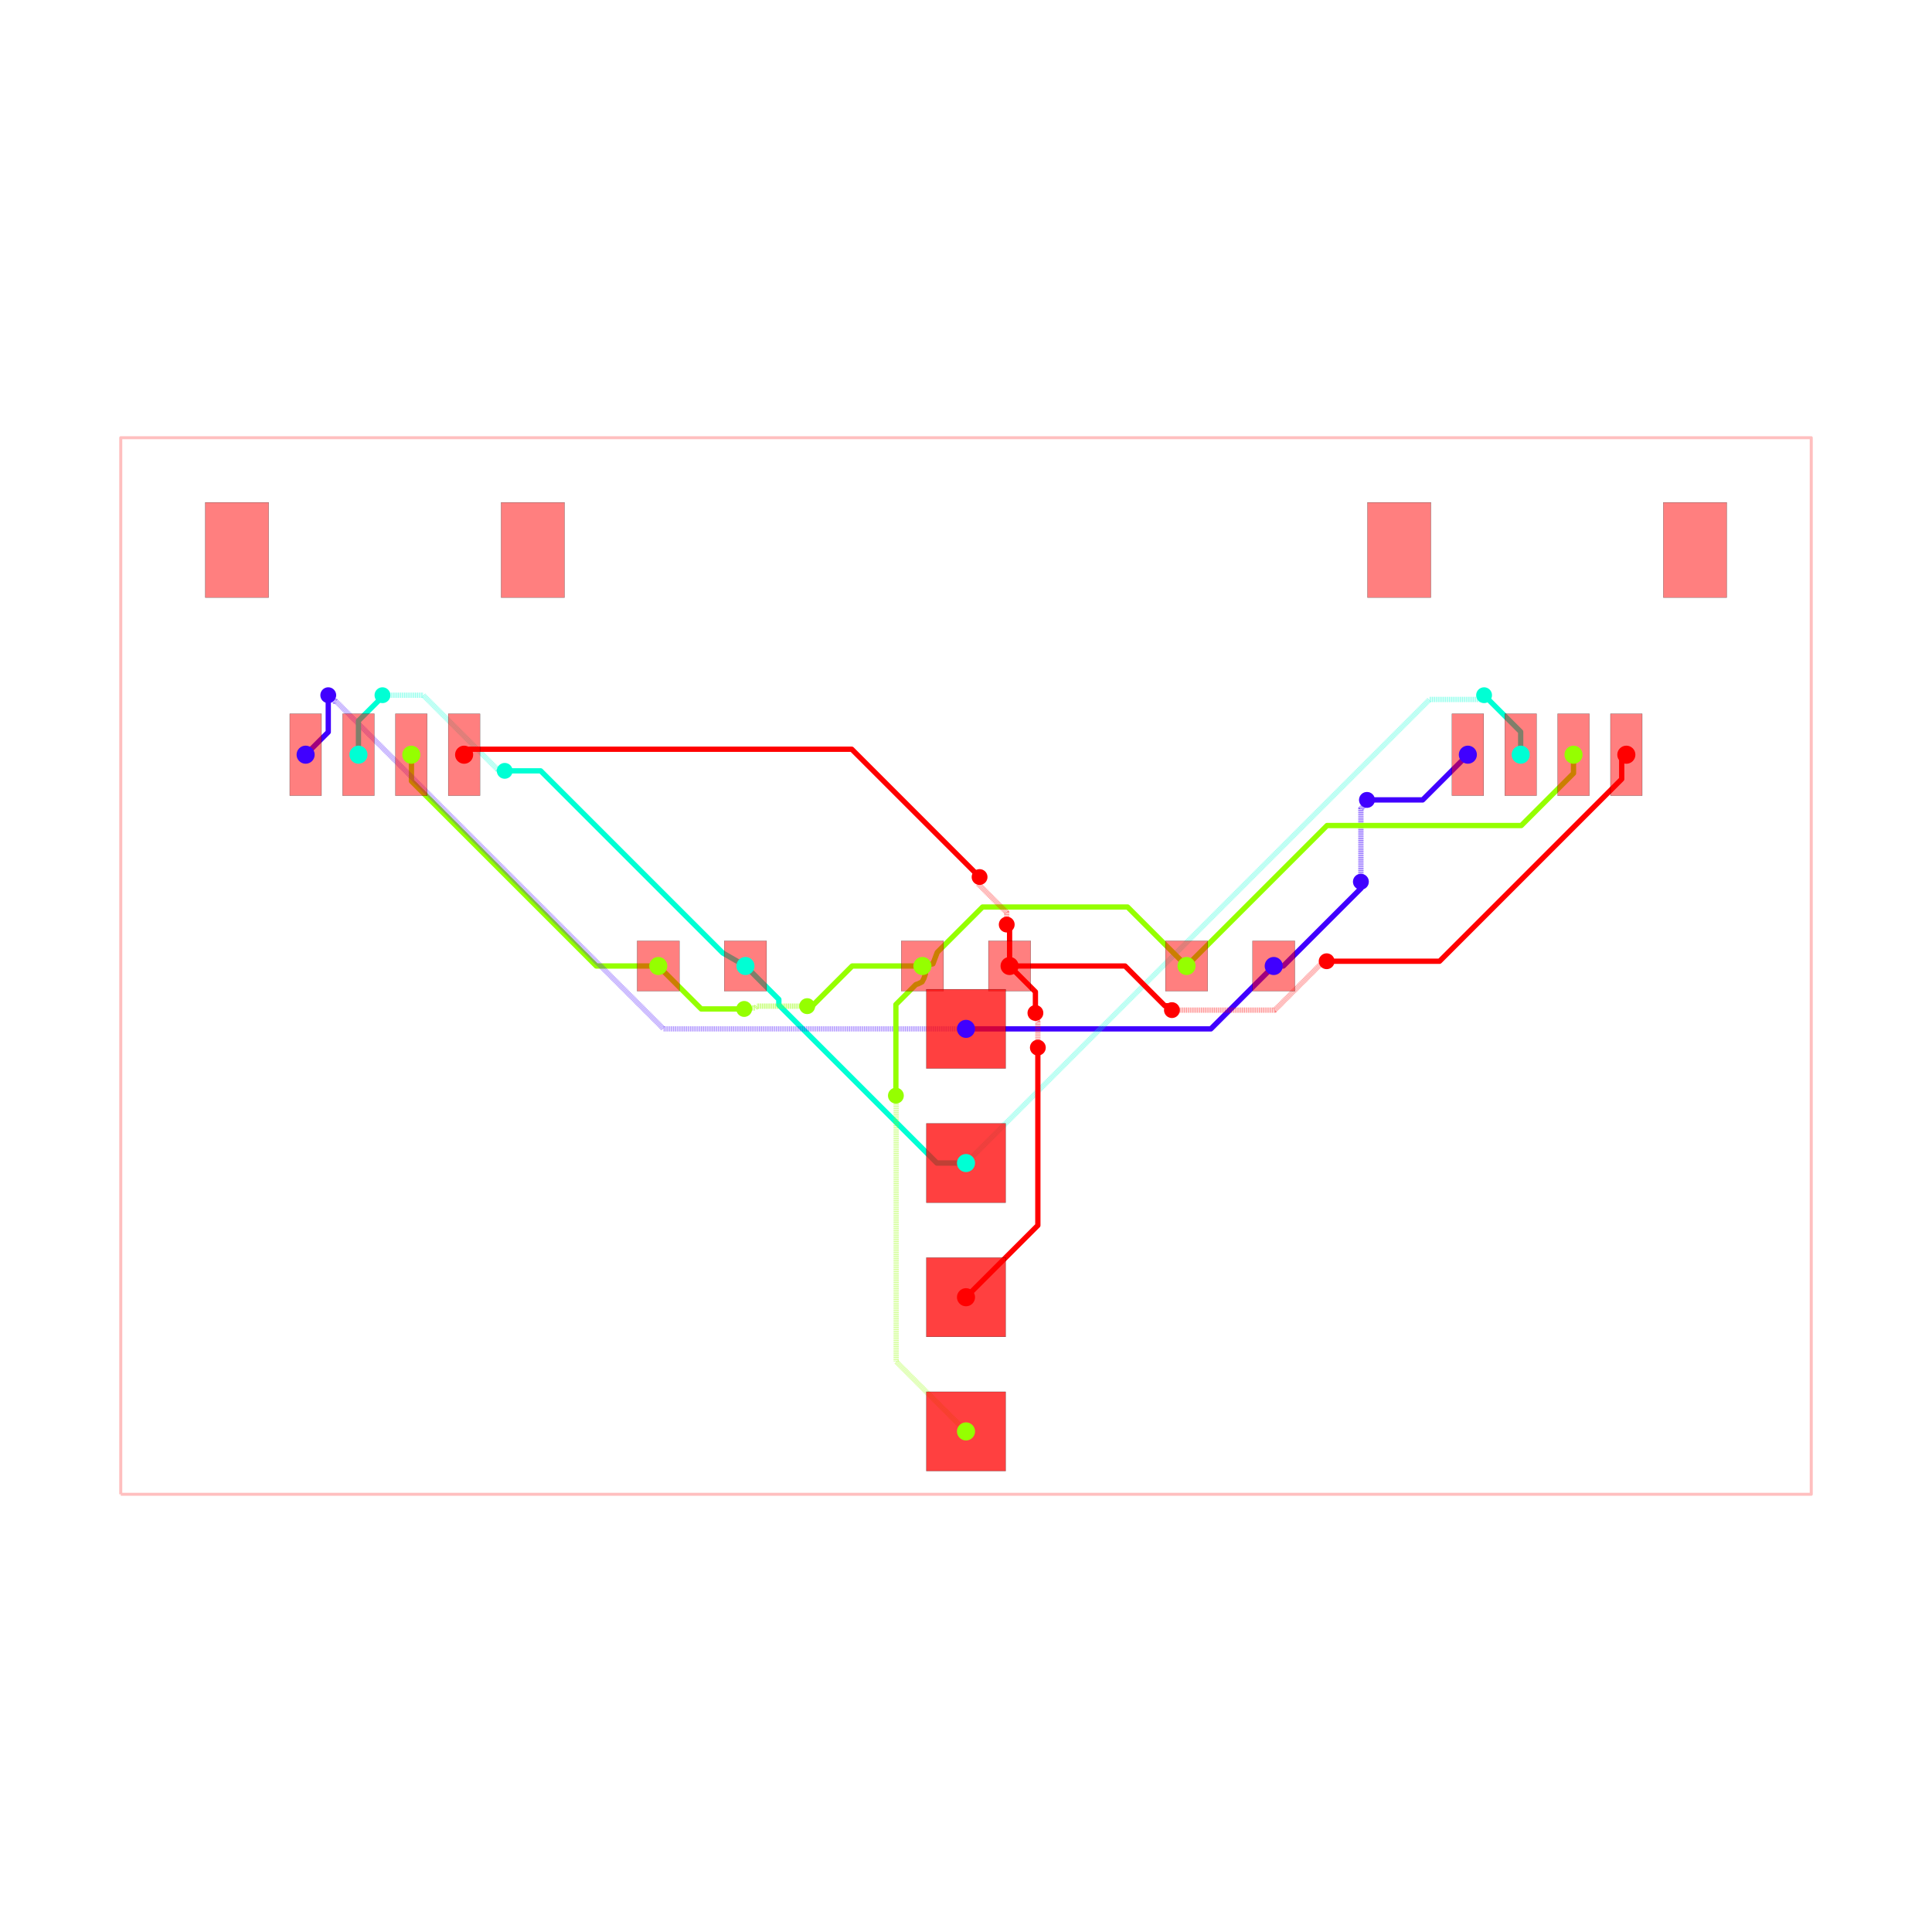
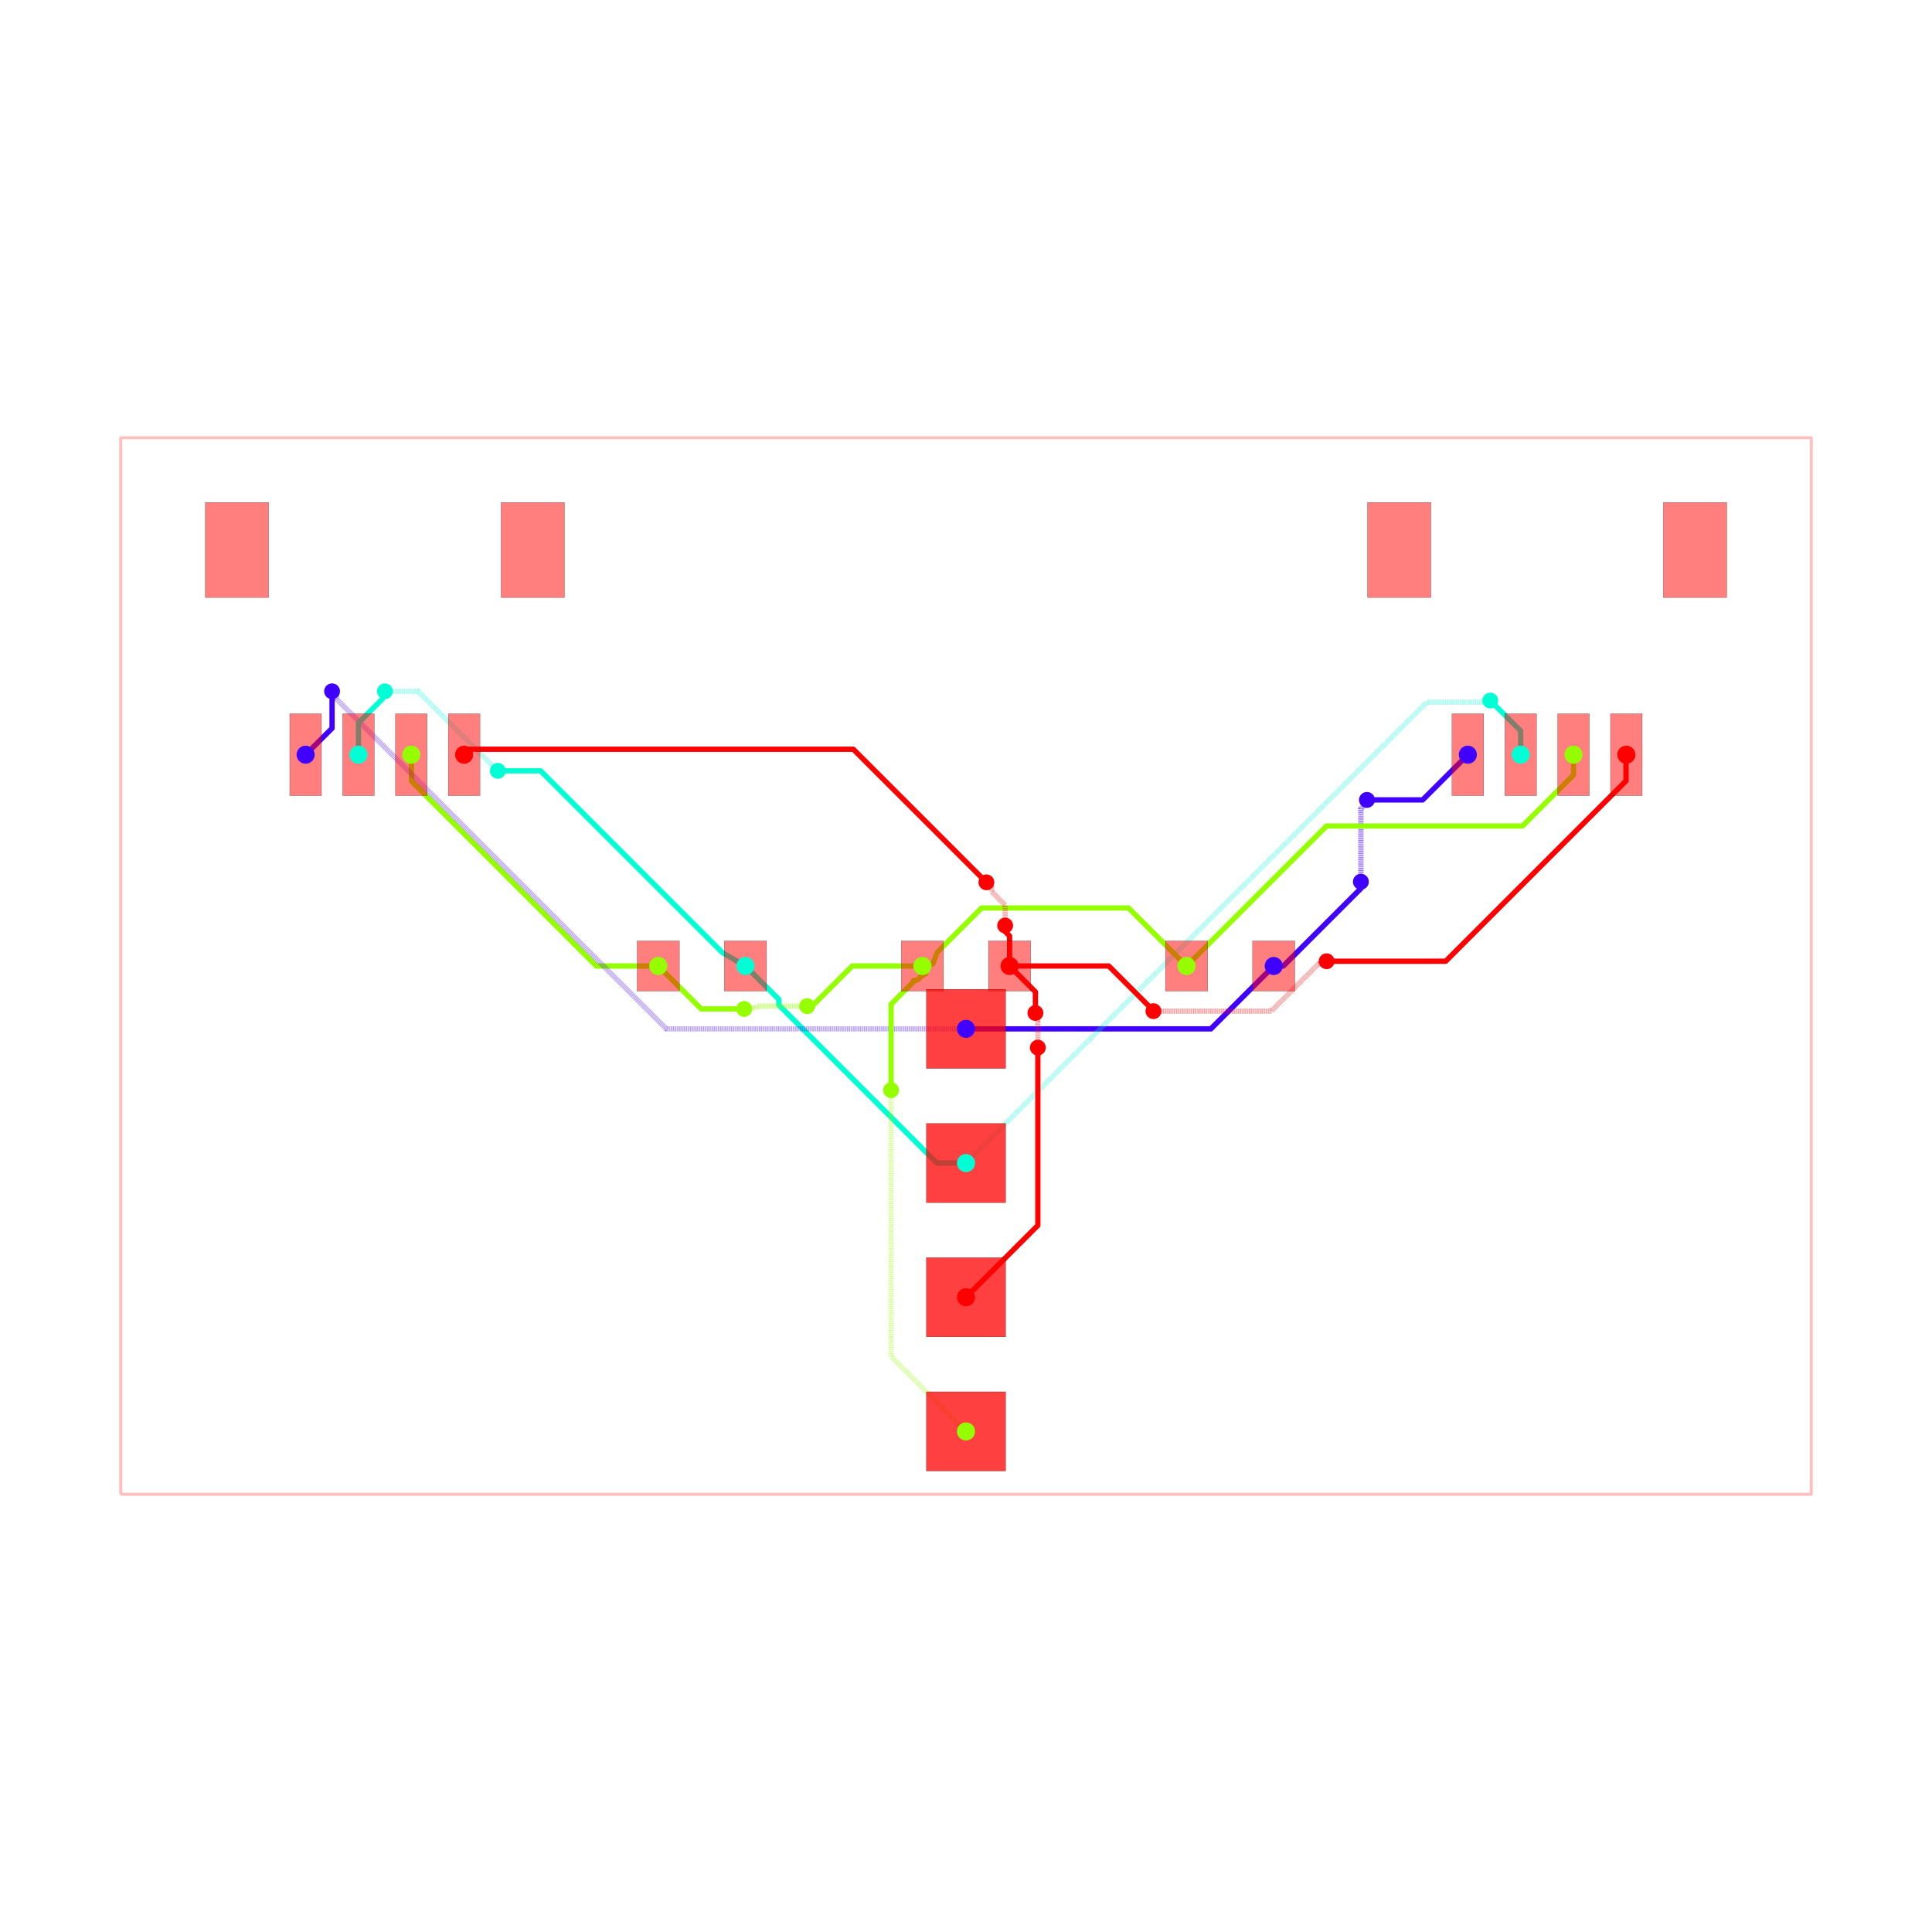
<svg xmlns="http://www.w3.org/2000/svg" width="640" height="640" viewBox="0 0 640 640">
  <rect width="100%" height="100%" fill="white" />
  <g>
    <polyline data-points="-16,-10 16,-10 16,10 -16,10 -16,-10" data-type="line" data-label="" points="40,495 600,495 600,145 40,145 40,495" fill="none" stroke="rgba(255,0,0,0.25)" stroke-linejoin="round" stroke-width="1px" />
  </g>
  <g>
    <polyline data-points="5.825,0 6.0069552601176985,0 7.4766692664983445,1.469714006380646 7.4766692664983445,1.593330733501655 7.475,1.595" data-type="line" data-label="source_net_3" points="421.938,320 425.122,320 450.842,294.28 450.842,292.117 450.812,292.087" fill="none" stroke="rgba(64,0,255,0.25)" stroke-linejoin="round" stroke-width="1.75" />
  </g>
  <g>
    <polyline data-points="7.475,1.595 7.475,2.976038519849981 7.558138747543512,3.059177267393493 7.558138747543512,3.1121387475435123 7.59,3.144" data-type="line" data-label="source_net_3" points="450.812,292.087 450.812,267.919 452.267,266.464 452.267,265.538 452.825,264.98" fill="none" stroke="rgba(64,0,255,0.25)" stroke-linejoin="round" stroke-width="1.75" stroke-dasharray="0.2 0.2" />
  </g>
  <g>
    <polyline data-points="7.59,3.144 8.644,3.144 9.5,4" data-type="line" data-label="source_net_3" points="452.825,264.98 471.27,264.98 486.25,250" fill="none" stroke="rgba(64,0,255,0.25)" stroke-linejoin="round" stroke-width="1.75" />
  </g>
  <g>
    <polyline data-points="2.3329521523757077e-16,-1.19 4.635,-1.19 5.825,0" data-type="line" data-label="source_net_3" points="320,340.825 401.113,340.825 421.938,320" fill="none" stroke="rgba(64,0,255,0.25)" stroke-linejoin="round" stroke-width="1.75" />
  </g>
  <g>
    <polyline data-points="7.776507174585693e-17,-3.73 -0.5508980305062403,-3.73 -3.54308817221251,-0.73780985829373 -3.54308817221251,-0.6319118277874898 -4.175,0" data-type="line" data-label="source_net_2" points="320,385.275 310.359,385.275 257.996,332.912 257.996,331.058 246.938,320" fill="none" stroke="rgba(0,255,213,0.25)" stroke-linejoin="round" stroke-width="1.75" />
  </g>
  <g>
    <polyline data-points="-0.825,0 -2.1539388288377914,0 -2.9599694144188957,-0.8060305855811042 -3.006,-0.76" data-type="line" data-label="source_net_1" points="305.562,320 282.306,320 268.201,334.106 267.395,333.3" fill="none" stroke="rgba(149,255,0,0.25)" stroke-linejoin="round" stroke-width="1.75" />
  </g>
  <g>
    <polyline data-points="-3.006,-0.76 -3.9555591559576024,-0.76 -3.990544188698359,-0.7949850327407568 -4.1809850327407565,-0.7949850327407568 -4.199,-0.813" data-type="line" data-label="source_net_1" points="267.395,333.3 250.778,333.3 250.165,333.912 246.833,333.912 246.517,334.228" fill="none" stroke="rgba(149,255,0,0.25)" stroke-linejoin="round" stroke-width="1.75" stroke-dasharray="0.2 0.2" />
  </g>
  <g>
    <polyline data-points="-4.199,-0.813 -5.0120000000000005,-0.813 -5.825,0" data-type="line" data-label="source_net_1" points="246.517,334.228 232.29,334.228 218.062,320" fill="none" stroke="rgba(149,255,0,0.25)" stroke-linejoin="round" stroke-width="1.75" />
  </g>
  <g>
    <polyline data-points="-5.825,0 -6.997371311589426,0 -10.497787727869767,3.5004164162803413 -10.497787727869767,3.996787727869767 -10.5,3.999" data-type="line" data-label="source_net_1" points="218.062,320 197.546,320 136.289,258.743 136.289,250.056 136.25,250.017" fill="none" stroke="rgba(149,255,0,0.25)" stroke-linejoin="round" stroke-width="1.75" />
  </g>
  <g>
    <polyline data-points="5.825,0 6.0069552601176985,0 7.4766692664983445,1.469714006380646 7.4766692664983445,1.593330733501655 7.475,1.595" data-type="line" data-label="source_net_3" points="421.938,320 425.122,320 450.842,294.28 450.842,292.117 450.812,292.087" fill="none" stroke="hsl(255, 100%, 50%)" stroke-linejoin="round" stroke-width="1.75" />
  </g>
  <g>
    <polyline data-points="7.475,1.595 7.475,2.976038519849981 7.558138747543512,3.059177267393493 7.558138747543512,3.1121387475435123 7.59,3.144" data-type="line" data-label="source_net_3" points="450.812,292.087 450.812,267.919 452.267,266.464 452.267,265.538 452.825,264.98" fill="none" stroke="rgba(64,0,255,0.5)" stroke-linejoin="round" stroke-width="1.75" stroke-dasharray="0.2 0.2" />
  </g>
  <g>
    <polyline data-points="7.59,3.144 8.644,3.144 9.5,4" data-type="line" data-label="source_net_3" points="452.825,264.98 471.27,264.98 486.25,250" fill="none" stroke="hsl(255, 100%, 50%)" stroke-linejoin="round" stroke-width="1.75" />
  </g>
  <g>
    <polyline data-points="2.3329521523757077e-16,-1.19 4.635,-1.19 5.825,0" data-type="line" data-label="source_net_3" points="320,340.825 401.113,340.825 421.938,320" fill="none" stroke="hsl(255, 100%, 50%)" stroke-linejoin="round" stroke-width="1.75" />
  </g>
  <g>
    <polyline data-points="7.776507174585693e-17,-3.73 -0.5508980305062403,-3.73 -3.54308817221251,-0.73780985829373 -3.54308817221251,-0.6319118277874898 -4.175,0" data-type="line" data-label="source_net_2" points="320,385.275 310.359,385.275 257.996,332.912 257.996,331.058 246.938,320" fill="none" stroke="hsl(170, 100%, 50%)" stroke-linejoin="round" stroke-width="1.75" />
  </g>
  <g>
    <polyline data-points="-0.825,0 -2.1539388288377914,0 -2.9599694144188957,-0.8060305855811042 -3.006,-0.76" data-type="line" data-label="source_net_1" points="305.562,320 282.306,320 268.201,334.106 267.395,333.3" fill="none" stroke="hsl(85, 100%, 50%)" stroke-linejoin="round" stroke-width="1.75" />
  </g>
  <g>
    <polyline data-points="-3.006,-0.76 -3.9555591559576024,-0.76 -3.990544188698359,-0.7949850327407568 -4.1809850327407565,-0.7949850327407568 -4.199,-0.813" data-type="line" data-label="source_net_1" points="267.395,333.3 250.778,333.3 250.165,333.912 246.833,333.912 246.517,334.228" fill="none" stroke="rgba(149,255,0,0.5)" stroke-linejoin="round" stroke-width="1.75" stroke-dasharray="0.2 0.2" />
  </g>
  <g>
    <polyline data-points="-4.199,-0.813 -5.0120000000000005,-0.813 -5.825,0" data-type="line" data-label="source_net_1" points="246.517,334.228 232.29,334.228 218.062,320" fill="none" stroke="hsl(85, 100%, 50%)" stroke-linejoin="round" stroke-width="1.75" />
  </g>
  <g>
    <polyline data-points="-5.825,0 -6.997371311589426,0 -10.497787727869767,3.5004164162803413 -10.497787727869767,3.996787727869767 -10.5,3.999" data-type="line" data-label="source_net_1" points="218.062,320 197.546,320 136.289,258.743 136.289,250.056 136.25,250.017" fill="none" stroke="hsl(85, 100%, 50%)" stroke-linejoin="round" stroke-width="1.75" />
  </g>
  <g>
-     <polyline data-points="2.3329521523757077e-16,-1.19 -5.72577996059424,-1.19 -11.926291011767429,5.010511051173189 -11.956511051173187,5.010511051173189 -12.072,5.126" data-type="line" data-label="source_net_3" points="320,340.825 219.799,340.825 111.29,232.316 110.761,232.316 108.74,230.295" fill="none" stroke="rgba(64,0,255,0.5)" stroke-linejoin="round" stroke-width="1.75" stroke-dasharray="0.2 0.2" />
-   </g>
-   <g>
-     <polyline data-points="-12.072,5.126 -12.072,4.428369299999989 -12.500377999999955,3.9999913000000333" data-type="line" data-label="source_net_3" points="108.74,230.295 108.74,242.504 101.243,250" fill="none" stroke="hsl(255, 100%, 50%)" stroke-linejoin="round" stroke-width="1.75" />
-   </g>
-   <g>
-     <polyline data-points="-11.500380000000064,3.9999913000000333 -11.500380000000064,4.6417877184042196 -11.070381534322493,5.07178618408179 -11.070381534322493,5.1016184656775065 -11.046,5.126" data-type="line" data-label="source_net_2" points="118.743,250 118.743,238.769 126.268,231.244 126.268,230.722 126.695,230.295" fill="none" stroke="hsl(170, 100%, 50%)" stroke-linejoin="round" stroke-width="1.75" />
-   </g>
-   <g>
-     <polyline data-points="-11.046,5.126 -10.274092742674718,5.126 -8.87613887106923,3.7280461283945128 -8.766046128394514,3.7280461283945128 -8.732000000000001,3.694" data-type="line" data-label="source_net_2" points="126.695,230.295 140.203,230.295 164.668,254.759 166.594,254.759 167.19,255.355" fill="none" stroke="rgba(0,255,213,0.5)" stroke-linejoin="round" stroke-width="1.75" stroke-dasharray="0.2 0.2" />
-   </g>
-   <g>
-     <polyline data-points="-8.732000000000001,3.694 -8.051449097767726,3.694 -4.606863592538736,0.2494144947710102 -4.605058587595353,0.2476094898276277 -4.175,0" data-type="line" data-label="source_net_2" points="167.19,255.355 179.1,255.355 239.38,315.635 239.411,315.667 246.938,320" fill="none" stroke="hsl(170, 100%, 50%)" stroke-linejoin="round" stroke-width="1.75" />
-   </g>
-   <g>
-     <polyline data-points="7.776507174585693e-17,-3.73 8.775550415983426,5.045550415983426 9.818316697303409,5.045550415983427 9.818316697303409,5.114683302696592 9.807,5.126" data-type="line" data-label="source_net_2" points="320,385.275 473.572,231.703 491.821,231.703 491.821,230.493 491.623,230.295" fill="none" stroke="rgba(0,255,213,0.5)" stroke-linejoin="round" stroke-width="1.75" stroke-dasharray="0.2 0.2" />
-   </g>
-   <g>
-     <polyline data-points="9.807,5.126 10.499619999999936,4.4333800000000645 10.499619999999936,3.9999913000000333" data-type="line" data-label="source_net_2" points="491.623,230.295 503.743,242.416 503.743,250" fill="none" stroke="hsl(170, 100%, 50%)" stroke-linejoin="round" stroke-width="1.75" />
-   </g>
-   <g>
-     <polyline data-points="-0.825,0 -0.626,0.041 -0.5443319540624884,0.25887342509380695 -0.5366908348487576,0.26651454430753774 0.31340412215466007,1.1166095013109554 2.860085083138433,1.1166095013109554 3.0583904986890444,1.1166095013109554 4.175,0" data-type="line" data-label="source_net_1" points="305.562,320 309.045,319.283 310.474,315.47 310.608,315.336 325.485,300.459 370.051,300.459 373.522,300.459 393.062,320" fill="none" stroke="hsl(85, 100%, 50%)" stroke-linejoin="round" stroke-width="1.75" />
-   </g>
-   <g>
-     <polyline data-points="11.499872000000096,3.9994833000000654 11.499872000000096,3.6477836152650154 10.511187007423953,2.659098622688872 6.834098622688872,2.659098622688872 4.175,0" data-type="line" data-label="source_net_1" points="521.248,250.009 521.248,256.164 503.946,273.466 439.597,273.466 393.062,320" fill="none" stroke="hsl(85, 100%, 50%)" stroke-linejoin="round" stroke-width="1.75" />
-   </g>
-   <g>
-     <polyline data-points="-2.3329521523757077e-16,-8.81 -1.3219050956949436,-7.488094904305057 -1.3219050956949436,-2.6076506278806457 -1.3219050956949436,-2.4590949043050565 -1.327,-2.454" data-type="line" data-label="source_net_1" points="320,474.175 296.867,451.042 296.867,365.634 296.867,363.034 296.777,362.945" fill="none" stroke="rgba(149,255,0,0.5)" stroke-linejoin="round" stroke-width="1.75" stroke-dasharray="0.2 0.2" />
-   </g>
-   <g>
-     <polyline data-points="-1.327,-2.454 -1.327,-0.7291892252670775 -0.9791970458255999,-0.3813862710926775 -0.9487545242047731,-0.3509437494718508 -0.905,-0.337 -0.832,-0.301 -0.796,-0.234 -0.768,-0.149 -0.825,0" data-type="line" data-label="source_net_1" points="296.777,362.945 296.777,332.761 302.864,326.674 303.397,326.142 304.163,325.897 305.44,325.267 306.07,324.095 306.56,322.608 305.562,320" fill="none" stroke="hsl(85, 100%, 50%)" stroke-linejoin="round" stroke-width="1.75" />
-   </g>
-   <g>
-     <polyline data-points="-7.776507174585693e-17,-6.27 1.36,-4.909999999999999 1.36,-1.7718891871697808 1.36,-1.545" data-type="line" data-label="source_net_0" points="320,429.725 343.8,405.925 343.8,351.008 343.8,347.038" fill="none" stroke="hsl(0, 100%, 50%)" stroke-linejoin="round" stroke-width="1.75" />
-   </g>
-   <g>
-     <polyline data-points="1.36,-1.545 1.36,-1.062195464414207 1.348696053795344,-1.050891518209551 1.348696053795344,-0.923696053795344 1.314,-0.889" data-type="line" data-label="source_net_0" points="343.8,347.038 343.8,338.588 343.602,338.391 343.602,336.165 342.995,335.558" fill="none" stroke="rgba(255,0,0,0.5)" stroke-linejoin="round" stroke-width="1.75" stroke-dasharray="0.2 0.2" />
+     <polyline data-points="2.3329521523757077e-16,-1.19 -5.672544039469571,-1.19 -11.914428215920779,5.051884176451209 -11.914428215920779,5.114428215920779 -12,5.2" data-type="line" data-label="source_net_3" points="320,340.825 220.73,340.825 111.498,231.592 111.498,230.498 110,229" fill="none" stroke="rgba(64,0,255,0.5)" stroke-linejoin="round" stroke-width="1.75" stroke-dasharray="0.2 0.2" />
+   </g>
+   <g>
+     <polyline data-points="-12,5.2 -12,4.5003692999999885 -12.500377999999955,3.9999913000000333" data-type="line" data-label="source_net_3" points="110,229 110,241.244 101.243,250" fill="none" stroke="hsl(255, 100%, 50%)" stroke-linejoin="round" stroke-width="1.75" />
+   </g>
+   <g>
+     <polyline data-points="-11.500380000000064,3.9999913000000333 -11.500380000000064,4.601910360365378 -11.042182322553826,5.060108037811616 -11.042182322553826,5.157817677446174 -11,5.2" data-type="line" data-label="source_net_2" points="118.743,250 118.743,239.467 126.762,231.448 126.762,229.738 127.5,229" fill="none" stroke="hsl(170, 100%, 50%)" stroke-linejoin="round" stroke-width="1.75" />
+   </g>
+   <g>
+     <polyline data-points="-11,5.2 -10.372780131020768,5.2 -8.872961424327226,3.700181293306459 -8.86818129330646,3.700181293306459 -8.862,3.694" data-type="line" data-label="source_net_2" points="127.5,229 138.476,229 164.723,255.247 164.807,255.247 164.915,255.355" fill="none" stroke="rgba(0,255,213,0.5)" stroke-linejoin="round" stroke-width="1.75" stroke-dasharray="0.2 0.2" />
+   </g>
+   <g>
+     <polyline data-points="-8.862,3.694 -8.05186853341143,3.694 -4.607045754944345,0.2491772215329151 -4.606047257326941,0.2481787239155113 -4.175,0" data-type="line" data-label="source_net_2" points="164.915,255.355 179.092,255.355 239.377,315.639 239.394,315.657 246.938,320" fill="none" stroke="hsl(170, 100%, 50%)" stroke-linejoin="round" stroke-width="1.75" />
+   </g>
+   <g>
+     <polyline data-points="7.776507174585693e-17,-3.73 8.724121153438338,4.994121153438337 9.71483514993708,4.994121153438338 9.893121153438337,4.994121153438338 9.924,5.025" data-type="line" data-label="source_net_2" points="320,385.275 472.672,232.603 490.01,232.603 493.13,232.603 493.67,232.062" fill="none" stroke="rgba(0,255,213,0.5)" stroke-linejoin="round" stroke-width="1.75" stroke-dasharray="0.2 0.2" />
+   </g>
+   <g>
+     <polyline data-points="9.924,5.025 10.499619999999936,4.449380000000064 10.499619999999936,3.9999913000000333" data-type="line" data-label="source_net_2" points="493.67,232.062 503.743,242.136 503.743,250" fill="none" stroke="hsl(170, 100%, 50%)" stroke-linejoin="round" stroke-width="1.75" />
+   </g>
+   <g>
+     <polyline data-points="-0.825,0 -0.626,0.041 -0.5443319540624884,0.25887342509380695 -0.5366907688796783,0.266514610276617 0.2951140047230665,1.0983193838793617 3.076680616120638,1.0983193838793617 4.175,0" data-type="line" data-label="source_net_1" points="305.562,320 309.045,319.283 310.474,315.47 310.608,315.336 325.164,300.779 373.842,300.779 393.062,320" fill="none" stroke="hsl(85, 100%, 50%)" stroke-linejoin="round" stroke-width="1.75" />
+   </g>
+   <g>
+     <polyline data-points="11.499872000000096,3.9994833000000654 11.499872000000096,3.615703316988099 10.53387160166199,2.6497029186499943 6.824702918649994,2.6497029186499943 4.175,0" data-type="line" data-label="source_net_1" points="521.248,250.009 521.248,256.725 504.343,273.63 439.432,273.63 393.062,320" fill="none" stroke="hsl(85, 100%, 50%)" stroke-linejoin="round" stroke-width="1.75" />
+   </g>
+   <g>
+     <polyline data-points="-2.3329521523757077e-16,-8.81 -1.418,-7.392000000000001 -1.418,-2.397613504541011 -1.418,-2.35" data-type="line" data-label="source_net_1" points="320,474.175 295.185,449.36 295.185,361.958 295.185,361.125" fill="none" stroke="rgba(149,255,0,0.5)" stroke-linejoin="round" stroke-width="1.75" stroke-dasharray="0.2 0.2" />
+   </g>
+   <g>
+     <polyline data-points="-1.418,-2.35 -1.418,-0.7225472945772635 -1.0230507228113415,-0.32759801738860506 -0.9948998772670078,-0.2994471718442713 -0.996,-0.27499999999999997 -0.956,-0.27499999999999997 -0.894,-0.246 -0.844,-0.188 -0.768,-0.149 -0.825,0" data-type="line" data-label="source_net_1" points="295.185,361.125 295.185,332.645 302.097,325.733 302.589,325.24 302.57,324.812 303.27,324.812 304.355,324.305 305.23,323.29 306.56,322.608 305.562,320" fill="none" stroke="hsl(85, 100%, 50%)" stroke-linejoin="round" stroke-width="1.75" />
+   </g>
+   <g>
+     <polyline data-points="-7.776507174585693e-17,-6.27 1.36,-4.909999999999999 1.36,-1.7718929023395735 1.36,-1.545" data-type="line" data-label="source_net_0" points="320,429.725 343.8,405.925 343.8,351.008 343.8,347.038" fill="none" stroke="hsl(0, 100%, 50%)" stroke-linejoin="round" stroke-width="1.75" />
+   </g>
+   <g>
+     <polyline data-points="1.36,-1.545 1.36,-1.0628307743384577 1.3482237907101318,-1.0510545650485894 1.3482237907101318,-0.9232237907101317 1.314,-0.889" data-type="line" data-label="source_net_0" points="343.8,347.038 343.8,338.6 343.594,338.393 343.594,336.156 342.995,335.558" fill="none" stroke="rgba(255,0,0,0.5)" stroke-linejoin="round" stroke-width="1.75" stroke-dasharray="0.2 0.2" />
  </g>
  <g>
    <polyline data-points="1.314,-0.889 1.314,-0.4890000000000001 0.825,0" data-type="line" data-label="source_net_0" points="342.995,335.558 342.995,328.558 334.438,320" fill="none" stroke="hsl(0, 100%, 50%)" stroke-linejoin="round" stroke-width="1.75" />
  </g>
  <g>
-     <polyline data-points="0.825,0 0.825,0.6927135595040614 0.7845489741437194,0.733164585360342 0.7845489741437194,0.7704510258562807 0.771,0.784" data-type="line" data-label="source_net_0" points="334.438,320 334.438,307.878 333.73,307.17 333.73,306.517 333.493,306.28" fill="none" stroke="hsl(0, 100%, 50%)" stroke-linejoin="round" stroke-width="1.75" />
-   </g>
-   <g>
-     <polyline data-points="0.771,0.784 0.771,1.0133101417703383 0.22699764888098792,1.5573124928893503 0.22699764888098792,1.6539976488809878 0.257,1.684" data-type="line" data-label="source_net_0" points="333.493,306.28 333.493,302.267 323.972,292.747 323.972,291.055 324.498,290.53" fill="none" stroke="rgba(255,0,0,0.5)" stroke-linejoin="round" stroke-width="1.75" stroke-dasharray="0.2 0.2" />
-   </g>
-   <g>
-     <polyline data-points="0.257,1.684 -2.1621104104638342,4.1031104104638345 -9.294721391700715,4.1031104104638345 -9.395889589536166,4.1031104104638345 -9.500130000000013,3.9994833000000654" data-type="line" data-label="source_net_0" points="324.498,290.53 282.163,248.196 157.342,248.196 155.572,248.196 153.748,250.009" fill="none" stroke="hsl(0, 100%, 50%)" stroke-linejoin="round" stroke-width="1.75" />
-   </g>
-   <g>
-     <polyline data-points="0.825,0 3.0108532342223517,0 3.763198578343055,-0.7523453441207033 3.8153453441207033,-0.7523453441207033 3.898,-0.835" data-type="line" data-label="source_net_0" points="334.438,320 372.69,320 385.856,333.166 386.769,333.166 388.215,334.613" fill="none" stroke="hsl(0, 100%, 50%)" stroke-linejoin="round" stroke-width="1.75" />
-   </g>
-   <g>
-     <polyline data-points="3.898,-0.835 5.8441852641132215,-0.835 6.765037388918506,0.08585212480528427 6.8228521248052845,0.08585212480528427 6.827,0.09" data-type="line" data-label="source_net_0" points="388.215,334.613 422.273,334.613 438.388,318.498 439.4,318.498 439.472,318.425" fill="none" stroke="rgba(255,0,0,0.5)" stroke-linejoin="round" stroke-width="1.75" stroke-dasharray="0.2 0.2" />
-   </g>
-   <g>
-     <polyline data-points="6.827,0.09 8.963991631799164,0.09 12.411965561724923,3.5379739299257587 12.411965561724923,3.910965561724923 12.499869999999987,3.9994833000000654" data-type="line" data-label="source_net_0" points="439.472,318.425 476.87,318.425 537.209,258.085 537.209,251.558 538.748,250.009" fill="none" stroke="hsl(0, 100%, 50%)" stroke-linejoin="round" stroke-width="1.75" />
+     <polyline data-points="0.825,0 0.825,0.5689312015312321 0.6970276362931879,0.6969035652380442 0.6970276362931879,0.7220276362931879 0.741,0.766" data-type="line" data-label="source_net_0" points="334.438,320 334.438,310.044 332.198,307.804 332.198,307.365 332.967,306.595" fill="none" stroke="hsl(0, 100%, 50%)" stroke-linejoin="round" stroke-width="1.75" />
+   </g>
+   <g>
+     <polyline data-points="0.741,0.766 0.741,1.153915607651165 0.4856102076953612,1.4093053999558038 0.4856102076953612,1.484389792304639 0.386,1.584" data-type="line" data-label="source_net_0" points="332.967,306.595 332.967,299.806 328.498,295.337 328.498,294.023 326.755,292.28" fill="none" stroke="rgba(255,0,0,0.5)" stroke-linejoin="round" stroke-width="1.75" stroke-dasharray="0.2 0.2" />
+   </g>
+   <g>
+     <polyline data-points="0.386,1.584 -2.133131047730107,4.103131047730107 -9.294728214396681,4.103131047730107 -9.395868952269893,4.103131047730107 -9.500130000000013,3.9994833000000654" data-type="line" data-label="source_net_0" points="326.755,292.28 282.67,248.195 157.342,248.195 155.572,248.195 153.748,250.009" fill="none" stroke="hsl(0, 100%, 50%)" stroke-linejoin="round" stroke-width="1.75" />
+   </g>
+   <g>
+     <polyline data-points="0.825,0 2.702092256959825,0 3.4960382619462123,-0.7939460049863872 3.4960382619462123,-0.8030382619462122 3.548,-0.855" data-type="line" data-label="source_net_0" points="334.438,320 367.287,320 381.181,333.894 381.181,334.053 382.09,334.962" fill="none" stroke="hsl(0, 100%, 50%)" stroke-linejoin="round" stroke-width="1.75" />
+   </g>
+   <g>
+     <polyline data-points="3.548,-0.855 5.777919749795951,-0.855 6.675244339618214,0.04232458982226217 6.779324589822262,0.04232458982226217 6.827,0.09" data-type="line" data-label="source_net_0" points="382.09,334.962 421.114,334.962 436.817,319.259 438.638,319.259 439.472,318.425" fill="none" stroke="rgba(255,0,0,0.5)" stroke-linejoin="round" stroke-width="1.75" stroke-dasharray="0.2 0.2" />
+   </g>
+   <g>
+     <polyline data-points="6.827,0.09 9.079853369047932,0.09 12.493887298783672,3.5040339297357397 12.493887298783672,3.9928872987836725 12.499869999999987,3.9994833000000654" data-type="line" data-label="source_net_0" points="439.472,318.425 478.897,318.425 538.643,258.679 538.643,250.124 538.748,250.009" fill="none" stroke="hsl(0, 100%, 50%)" stroke-linejoin="round" stroke-width="1.75" />
  </g>
  <g>
    <rect data-type="rect" data-label="top source_net_1" data-x="-10.500127999999904" data-y="3.9994833000000654" x="130.998" y="236.446" width="10.5" height="27.125" fill="rgba(255,0,0,0.5)" stroke="black" stroke-width="0.057" />
  </g>
  <g>
    <rect data-type="rect" data-label="top source_net_0" data-x="-9.500130000000013" data-y="3.9994833000000654" x="148.498" y="236.446" width="10.5" height="27.125" fill="rgba(255,0,0,0.5)" stroke="black" stroke-width="0.057" />
  </g>
  <g>
    <rect data-type="rect" data-label="top source_net_3" data-x="-12.500377999999955" data-y="3.9999913000000333" x="95.993" y="236.438" width="10.5" height="27.125" fill="rgba(255,0,0,0.5)" stroke="black" stroke-width="0.057" />
  </g>
  <g>
    <rect data-type="rect" data-label="top source_net_2" data-x="-11.500380000000064" data-y="3.9999913000000333" x="113.493" y="236.438" width="10.5" height="27.125" fill="rgba(255,0,0,0.5)" stroke="black" stroke-width="0.057" />
  </g>
  <g>
    <rect data-type="rect" data-label="top" data-x="-8.199903999999947" data-y="7.875015299999973" x="166.002" y="166.437" width="21" height="31.5" fill="rgba(255,0,0,0.5)" stroke="black" stroke-width="0.057" />
  </g>
  <g>
    <rect data-type="rect" data-label="top" data-x="-13.800096000000053" data-y="7.875523300000054" x="67.998" y="166.428" width="21" height="31.5" fill="rgba(255,0,0,0.5)" stroke="black" stroke-width="0.057" />
  </g>
  <g>
    <rect data-type="rect" data-label="top source_net_1" data-x="11.499872000000096" data-y="3.9994833000000654" x="515.998" y="236.446" width="10.5" height="27.125" fill="rgba(255,0,0,0.5)" stroke="black" stroke-width="0.057" />
  </g>
  <g>
    <rect data-type="rect" data-label="top source_net_0" data-x="12.499869999999987" data-y="3.9994833000000654" x="533.498" y="236.446" width="10.5" height="27.125" fill="rgba(255,0,0,0.5)" stroke="black" stroke-width="0.057" />
  </g>
  <g>
    <rect data-type="rect" data-label="top source_net_3" data-x="9.499622000000045" data-y="3.9999913000000333" x="480.993" y="236.438" width="10.5" height="27.125" fill="rgba(255,0,0,0.5)" stroke="black" stroke-width="0.057" />
  </g>
  <g>
    <rect data-type="rect" data-label="top source_net_2" data-x="10.499619999999936" data-y="3.9999913000000333" x="498.493" y="236.438" width="10.5" height="27.125" fill="rgba(255,0,0,0.5)" stroke="black" stroke-width="0.057" />
  </g>
  <g>
    <rect data-type="rect" data-label="top" data-x="13.800096000000053" data-y="7.875015299999973" x="551.002" y="166.437" width="21" height="31.5" fill="rgba(255,0,0,0.5)" stroke="black" stroke-width="0.057" />
  </g>
  <g>
    <rect data-type="rect" data-label="top" data-x="8.199903999999947" data-y="7.875523300000054" x="452.998" y="166.428" width="21" height="31.5" fill="rgba(255,0,0,0.5)" stroke="black" stroke-width="0.057" />
  </g>
  <g>
    <rect data-type="rect" data-label="top source_net_1" data-x="-5.825" data-y="0" x="211.062" y="311.688" width="14" height="16.625" fill="rgba(255,0,0,0.5)" stroke="black" stroke-width="0.057" />
  </g>
  <g>
    <rect data-type="rect" data-label="top source_net_2" data-x="-4.175" data-y="0" x="239.938" y="311.688" width="14" height="16.625" fill="rgba(255,0,0,0.5)" stroke="black" stroke-width="0.057" />
  </g>
  <g>
    <rect data-type="rect" data-label="top source_net_1" data-x="4.175" data-y="0" x="386.062" y="311.688" width="14" height="16.625" fill="rgba(255,0,0,0.5)" stroke="black" stroke-width="0.057" />
  </g>
  <g>
    <rect data-type="rect" data-label="top source_net_3" data-x="5.825" data-y="0" x="414.938" y="311.688" width="14" height="16.625" fill="rgba(255,0,0,0.5)" stroke="black" stroke-width="0.057" />
  </g>
  <g>
    <rect data-type="rect" data-label="top source_net_1" data-x="-0.825" data-y="0" x="298.562" y="311.688" width="14" height="16.625" fill="rgba(255,0,0,0.5)" stroke="black" stroke-width="0.057" />
  </g>
  <g>
    <rect data-type="rect" data-label="top source_net_0" data-x="0.825" data-y="0" x="327.438" y="311.688" width="14" height="16.625" fill="rgba(255,0,0,0.5)" stroke="black" stroke-width="0.057" />
  </g>
  <g>
    <rect data-type="rect" data-label="top source_net_1 bottom source_net_1" data-x="-2.3329521523757077e-16" data-y="-8.81" x="306.875" y="461.05" width="26.25" height="26.25" fill="rgba(255,0,0,0.75)" stroke="black" stroke-width="0.057" />
  </g>
  <g>
    <rect data-type="rect" data-label="top source_net_0 bottom source_net_0" data-x="-7.776507174585693e-17" data-y="-6.27" x="306.875" y="416.6" width="26.25" height="26.25" fill="rgba(255,0,0,0.75)" stroke="black" stroke-width="0.057" />
  </g>
  <g>
    <rect data-type="rect" data-label="top source_net_2 bottom source_net_2" data-x="7.776507174585693e-17" data-y="-3.73" x="306.875" y="372.15" width="26.25" height="26.25" fill="rgba(255,0,0,0.75)" stroke="black" stroke-width="0.057" />
  </g>
  <g>
    <rect data-type="rect" data-label="top source_net_3 bottom source_net_3" data-x="2.3329521523757077e-16" data-y="-1.19" x="306.875" y="327.7" width="26.25" height="26.25" fill="rgba(255,0,0,0.75)" stroke="black" stroke-width="0.057" />
  </g>
  <circle data-type="circle" data-label="" data-x="7.475" data-y="1.595" cx="450.812" cy="292.087" r="2.625" fill="rgba(64,0,255,0.25)" stroke="none" stroke-width="0.057" />
  <circle data-type="circle" data-label="" data-x="7.59" data-y="3.144" cx="452.825" cy="264.98" r="2.625" fill="rgba(64,0,255,0.25)" stroke="none" stroke-width="0.057" />
  <circle data-type="circle" data-label="" data-x="-3.006" data-y="-0.76" cx="267.395" cy="333.3" r="2.625" fill="rgba(149,255,0,0.25)" stroke="none" stroke-width="0.057" />
  <circle data-type="circle" data-label="" data-x="-4.199" data-y="-0.813" cx="246.517" cy="334.228" r="2.625" fill="rgba(149,255,0,0.25)" stroke="none" stroke-width="0.057" />
  <circle data-type="circle" data-label="" data-x="7.475" data-y="1.595" cx="450.812" cy="292.087" r="2.625" fill="hsl(255, 100%, 50%)" stroke="none" stroke-width="0.057" />
  <circle data-type="circle" data-label="" data-x="7.59" data-y="3.144" cx="452.825" cy="264.98" r="2.625" fill="hsl(255, 100%, 50%)" stroke="none" stroke-width="0.057" />
  <circle data-type="circle" data-label="" data-x="-3.006" data-y="-0.76" cx="267.395" cy="333.3" r="2.625" fill="hsl(85, 100%, 50%)" stroke="none" stroke-width="0.057" />
  <circle data-type="circle" data-label="" data-x="-4.199" data-y="-0.813" cx="246.517" cy="334.228" r="2.625" fill="hsl(85, 100%, 50%)" stroke="none" stroke-width="0.057" />
-   <circle data-type="circle" data-label="" data-x="-12.072" data-y="5.126" cx="108.74" cy="230.295" r="2.625" fill="hsl(255, 100%, 50%)" stroke="none" stroke-width="0.057" />
-   <circle data-type="circle" data-label="" data-x="-11.046" data-y="5.126" cx="126.695" cy="230.295" r="2.625" fill="hsl(170, 100%, 50%)" stroke="none" stroke-width="0.057" />
-   <circle data-type="circle" data-label="" data-x="-8.732000000000001" data-y="3.694" cx="167.19" cy="255.355" r="2.625" fill="hsl(170, 100%, 50%)" stroke="none" stroke-width="0.057" />
-   <circle data-type="circle" data-label="" data-x="9.807" data-y="5.126" cx="491.623" cy="230.295" r="2.625" fill="hsl(170, 100%, 50%)" stroke="none" stroke-width="0.057" />
-   <circle data-type="circle" data-label="" data-x="-1.327" data-y="-2.454" cx="296.777" cy="362.945" r="2.625" fill="hsl(85, 100%, 50%)" stroke="none" stroke-width="0.057" />
+   <circle data-type="circle" data-label="" data-x="-12" data-y="5.2" cx="110" cy="229" r="2.625" fill="hsl(255, 100%, 50%)" stroke="none" stroke-width="0.057" />
+   <circle data-type="circle" data-label="" data-x="-11" data-y="5.2" cx="127.5" cy="229" r="2.625" fill="hsl(170, 100%, 50%)" stroke="none" stroke-width="0.057" />
+   <circle data-type="circle" data-label="" data-x="-8.862" data-y="3.694" cx="164.915" cy="255.355" r="2.625" fill="hsl(170, 100%, 50%)" stroke="none" stroke-width="0.057" />
+   <circle data-type="circle" data-label="" data-x="9.924" data-y="5.025" cx="493.67" cy="232.062" r="2.625" fill="hsl(170, 100%, 50%)" stroke="none" stroke-width="0.057" />
+   <circle data-type="circle" data-label="" data-x="-1.418" data-y="-2.35" cx="295.185" cy="361.125" r="2.625" fill="hsl(85, 100%, 50%)" stroke="none" stroke-width="0.057" />
  <circle data-type="circle" data-label="" data-x="1.36" data-y="-1.545" cx="343.8" cy="347.038" r="2.625" fill="hsl(0, 100%, 50%)" stroke="none" stroke-width="0.057" />
  <circle data-type="circle" data-label="" data-x="1.314" data-y="-0.889" cx="342.995" cy="335.558" r="2.625" fill="hsl(0, 100%, 50%)" stroke="none" stroke-width="0.057" />
-   <circle data-type="circle" data-label="" data-x="0.771" data-y="0.784" cx="333.493" cy="306.28" r="2.625" fill="hsl(0, 100%, 50%)" stroke="none" stroke-width="0.057" />
-   <circle data-type="circle" data-label="" data-x="0.257" data-y="1.684" cx="324.498" cy="290.53" r="2.625" fill="hsl(0, 100%, 50%)" stroke="none" stroke-width="0.057" />
-   <circle data-type="circle" data-label="" data-x="3.898" data-y="-0.835" cx="388.215" cy="334.613" r="2.625" fill="hsl(0, 100%, 50%)" stroke="none" stroke-width="0.057" />
+   <circle data-type="circle" data-label="" data-x="0.741" data-y="0.766" cx="332.967" cy="306.595" r="2.625" fill="hsl(0, 100%, 50%)" stroke="none" stroke-width="0.057" />
+   <circle data-type="circle" data-label="" data-x="0.386" data-y="1.584" cx="326.755" cy="292.28" r="2.625" fill="hsl(0, 100%, 50%)" stroke="none" stroke-width="0.057" />
+   <circle data-type="circle" data-label="" data-x="3.548" data-y="-0.855" cx="382.09" cy="334.962" r="2.625" fill="hsl(0, 100%, 50%)" stroke="none" stroke-width="0.057" />
  <circle data-type="circle" data-label="" data-x="6.827" data-y="0.09" cx="439.472" cy="318.425" r="2.625" fill="hsl(0, 100%, 50%)" stroke="none" stroke-width="0.057" />
  <g>
    <circle data-type="point" data-label="source_net_0 source_net_0 top" data-x="-9.500130000000013" data-y="3.9994833000000654" cx="153.748" cy="250.009" r="3" fill="hsl(0, 100%, 50%)" />
  </g>
  <g>
    <circle data-type="point" data-label="source_net_0 source_net_0 top" data-x="12.499869999999987" data-y="3.9994833000000654" cx="538.748" cy="250.009" r="3" fill="hsl(0, 100%, 50%)" />
  </g>
  <g>
    <circle data-type="point" data-label="source_net_0 source_net_0 top" data-x="-7.776507174585693e-17" data-y="-6.27" cx="320" cy="429.725" r="3" fill="hsl(0, 100%, 50%)" />
  </g>
  <g>
    <circle data-type="point" data-label="source_net_0 source_net_0 top" data-x="0.825" data-y="0" cx="334.438" cy="320" r="3" fill="hsl(0, 100%, 50%)" />
  </g>
  <g>
    <circle data-type="point" data-label="source_net_1 source_net_1 top" data-x="-10.500127999999904" data-y="3.9994833000000654" cx="136.248" cy="250.009" r="3" fill="hsl(85, 100%, 50%)" />
  </g>
  <g>
    <circle data-type="point" data-label="source_net_1 source_net_1 top" data-x="11.499872000000096" data-y="3.9994833000000654" cx="521.248" cy="250.009" r="3" fill="hsl(85, 100%, 50%)" />
  </g>
  <g>
    <circle data-type="point" data-label="source_net_1 source_net_1 top" data-x="-2.3329521523757077e-16" data-y="-8.81" cx="320" cy="474.175" r="3" fill="hsl(85, 100%, 50%)" />
  </g>
  <g>
    <circle data-type="point" data-label="source_net_1 source_net_1 top" data-x="-5.825" data-y="0" cx="218.062" cy="320" r="3" fill="hsl(85, 100%, 50%)" />
  </g>
  <g>
    <circle data-type="point" data-label="source_net_1 source_net_1 top" data-x="4.175" data-y="0" cx="393.062" cy="320" r="3" fill="hsl(85, 100%, 50%)" />
  </g>
  <g>
    <circle data-type="point" data-label="source_net_1 source_net_1 top" data-x="-0.825" data-y="0" cx="305.562" cy="320" r="3" fill="hsl(85, 100%, 50%)" />
  </g>
  <g>
    <circle data-type="point" data-label="source_net_2 source_net_2 top" data-x="-11.500380000000064" data-y="3.9999913000000333" cx="118.743" cy="250" r="3" fill="hsl(170, 100%, 50%)" />
  </g>
  <g>
    <circle data-type="point" data-label="source_net_2 source_net_2 top" data-x="10.499619999999936" data-y="3.9999913000000333" cx="503.743" cy="250" r="3" fill="hsl(170, 100%, 50%)" />
  </g>
  <g>
    <circle data-type="point" data-label="source_net_2 source_net_2 top" data-x="7.776507174585693e-17" data-y="-3.73" cx="320" cy="385.275" r="3" fill="hsl(170, 100%, 50%)" />
  </g>
  <g>
    <circle data-type="point" data-label="source_net_2 source_net_2 top" data-x="-4.175" data-y="0" cx="246.938" cy="320" r="3" fill="hsl(170, 100%, 50%)" />
  </g>
  <g>
    <circle data-type="point" data-label="source_net_3 source_net_3 top" data-x="-12.500377999999955" data-y="3.9999913000000333" cx="101.243" cy="250" r="3" fill="hsl(255, 100%, 50%)" />
  </g>
  <g>
    <circle data-type="point" data-label="source_net_3 source_net_3 top" data-x="9.499622000000045" data-y="3.9999913000000333" cx="486.243" cy="250" r="3" fill="hsl(255, 100%, 50%)" />
  </g>
  <g>
    <circle data-type="point" data-label="source_net_3 source_net_3 top" data-x="2.3329521523757077e-16" data-y="-1.19" cx="320" cy="340.825" r="3" fill="hsl(255, 100%, 50%)" />
  </g>
  <g>
    <circle data-type="point" data-label="source_net_3 source_net_3 top" data-x="5.825" data-y="0" cx="421.938" cy="320" r="3" fill="hsl(255, 100%, 50%)" />
  </g>
  <g id="crosshair" style="display: none">
    <line id="crosshair-h" y1="0" y2="640" stroke="#666" stroke-width="0.5" />
    <line id="crosshair-v" x1="0" x2="640" stroke="#666" stroke-width="0.5" />
    <text id="coordinates" font-family="monospace" font-size="12" fill="#666" />
  </g>
</svg>
